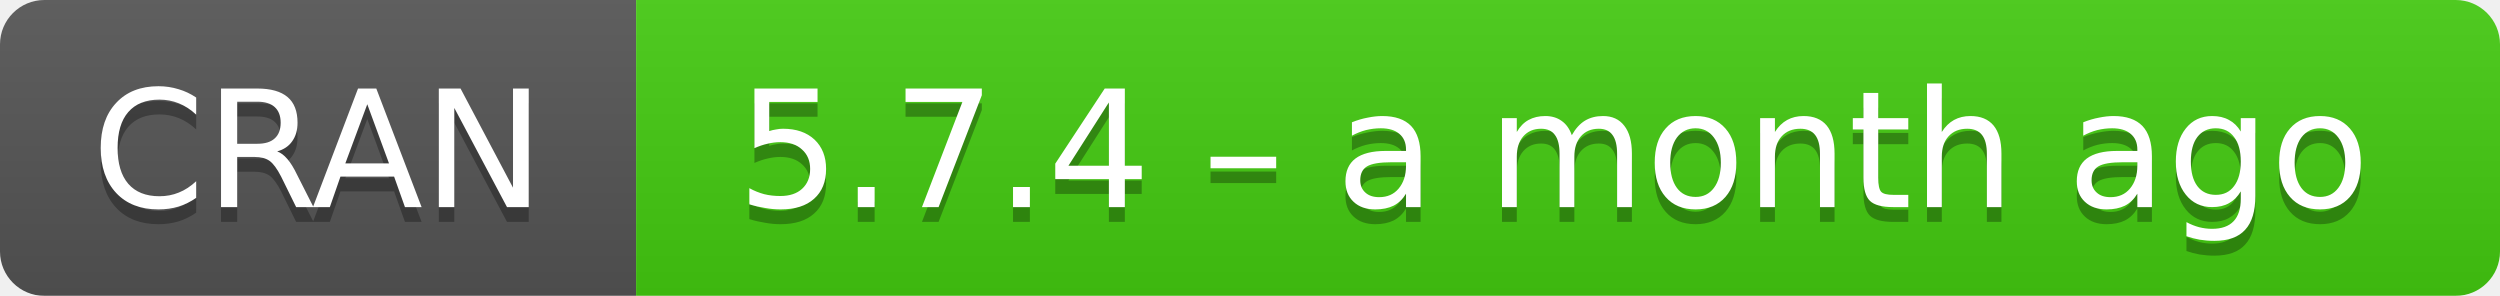
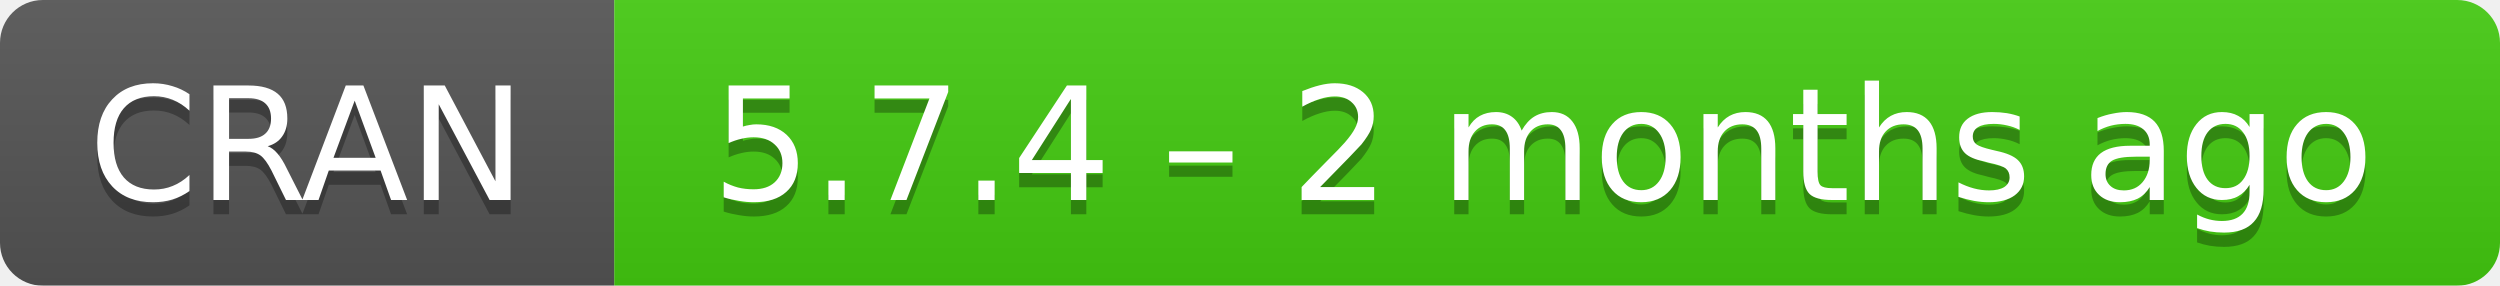
- <svg xmlns="http://www.w3.org/2000/svg" width="169" height="20" aria-label="CRAN 5.7.4 – a month ago">
+ <svg xmlns="http://www.w3.org/2000/svg" width="175" height="20" aria-label="CRAN 5.7.4 – 2 months ago">
  <linearGradient id="b" x2="0" y2="100%">
    <stop offset="0" stop-color="#bbb" stop-opacity=".1" />
    <stop offset="1" stop-opacity=".1" />
  </linearGradient>
  <mask id="a">
-     <rect width="169" height="20" rx="3" fill="#fff" />
+     <rect width="175" height="20" rx="3" fill="#fff" />
  </mask>
  <g mask="url(#a)">
    <path fill="#555" d="M0 0h43v20H0z" />
-     <path fill="#4c1" d="M43 0h147v20H43z" />
-     <path fill="url(#b)" d="M0 0h169v20H0z" />
+     <path fill="#4c1" d="M43 0h153v20H43z" />
+     <path fill="url(#b)" d="M0 0h175v20H0z" />
  </g>
  <g fill="#fff" text-anchor="middle" font-family="DejaVu Sans,Verdana,Geneva,sans-serif" font-size="11">
    <text x="21.5" y="15" fill="#010101" fill-opacity=".3">
      CRAN
    </text>
    <text x="21.5" y="14">
      CRAN
    </text>
-     <text x="105" y="15" fill="#010101" fill-opacity=".3">
-       5.7.4 – a month ago
+     <text x="108" y="15" fill="#010101" fill-opacity=".3">
+       5.7.4 – 2 months ago
    </text>
-     <text x="105" y="14">
-       5.7.4 – a month ago
+     <text x="108" y="14">
+       5.7.4 – 2 months ago
    </text>
  </g>
</svg>
